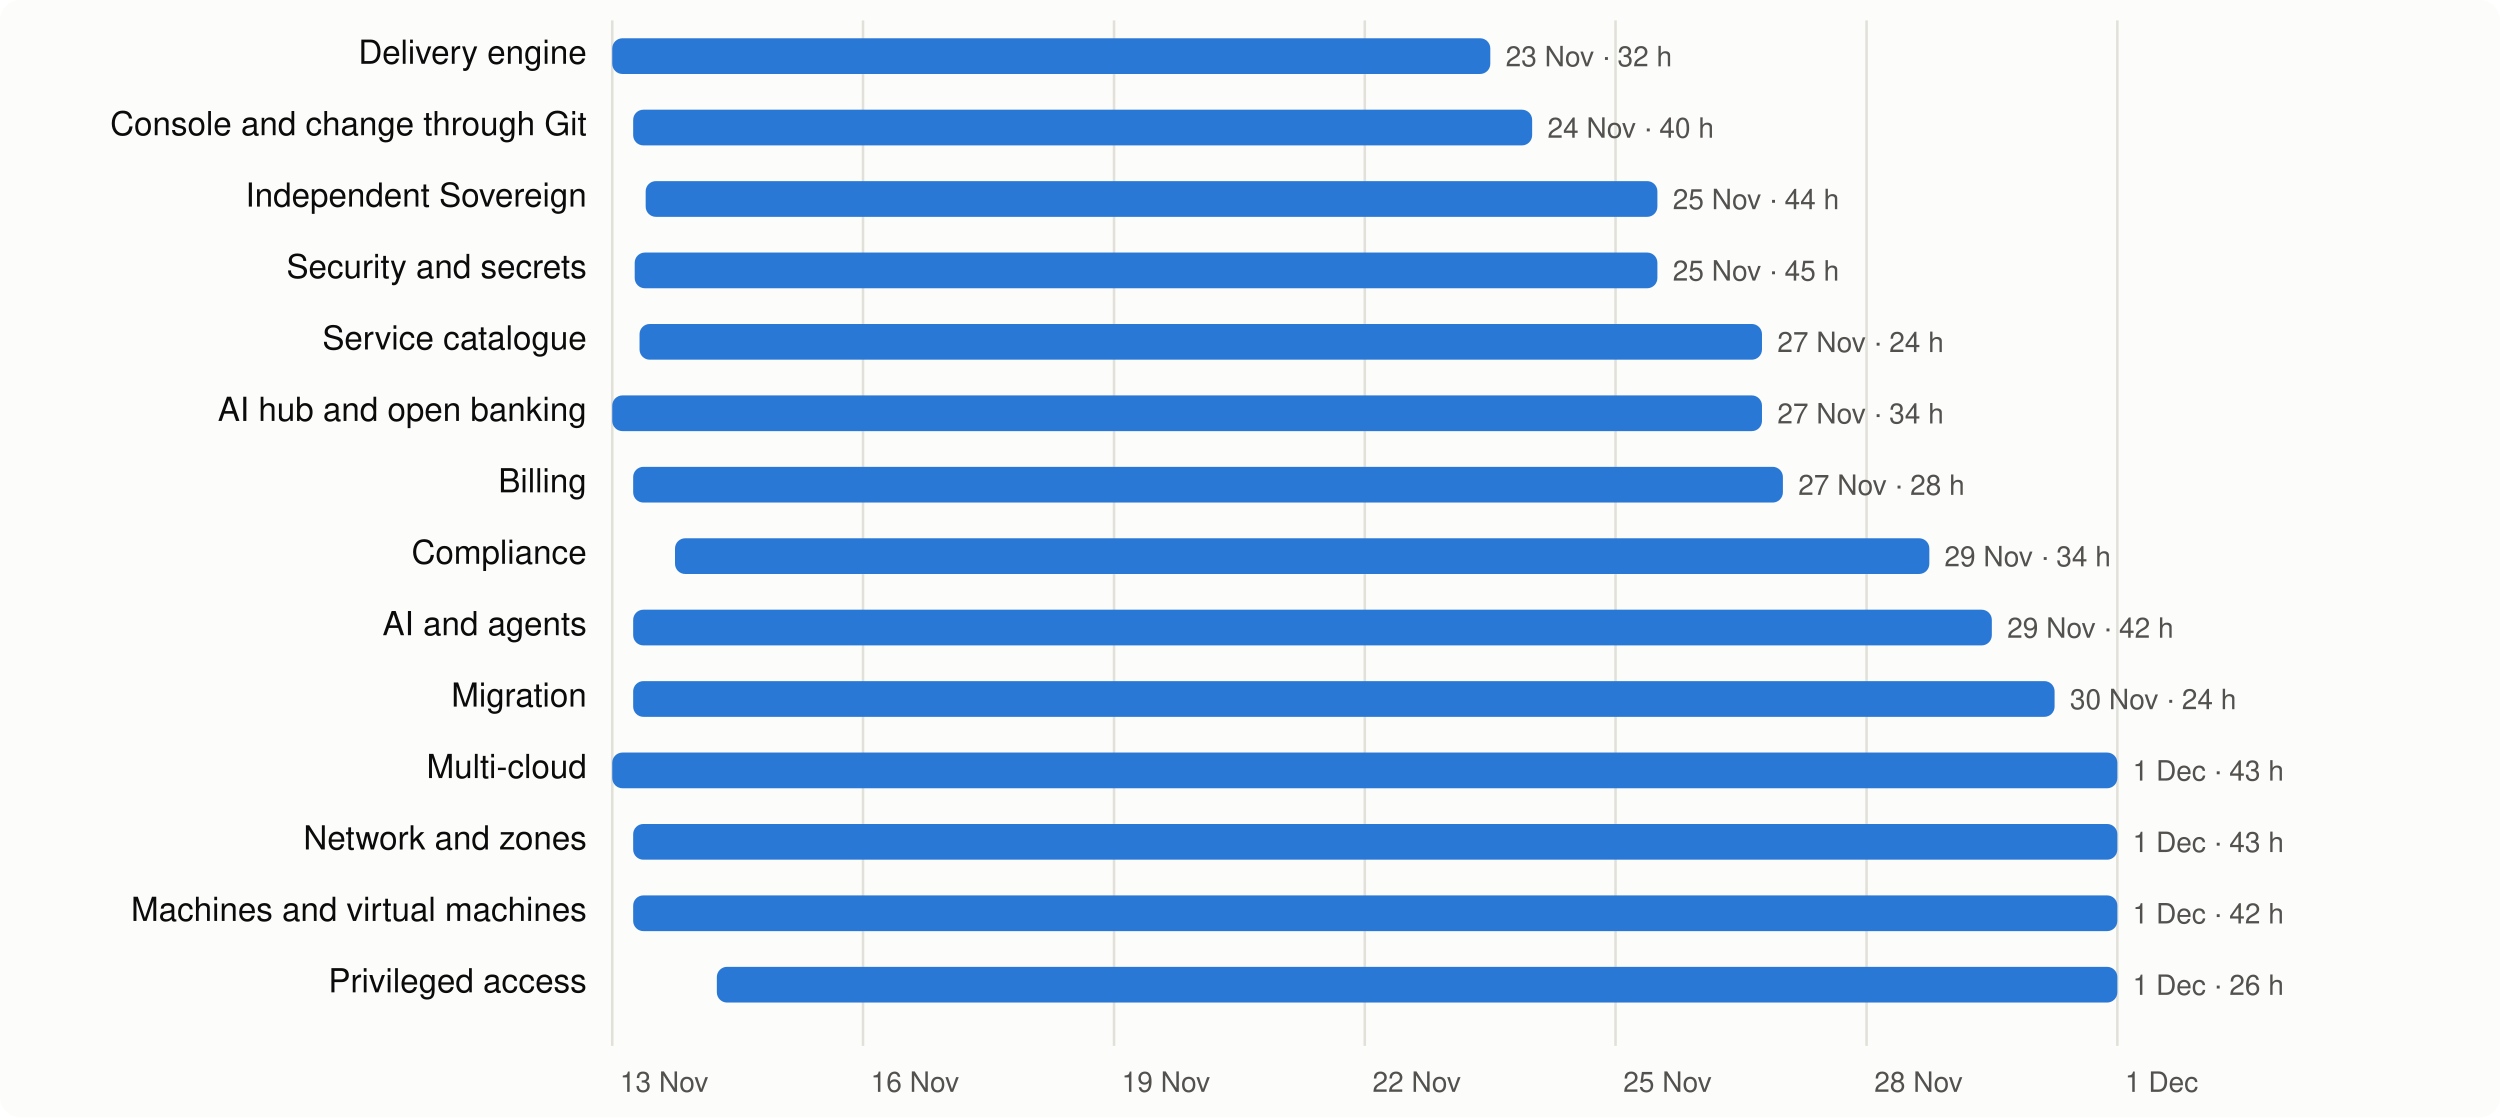
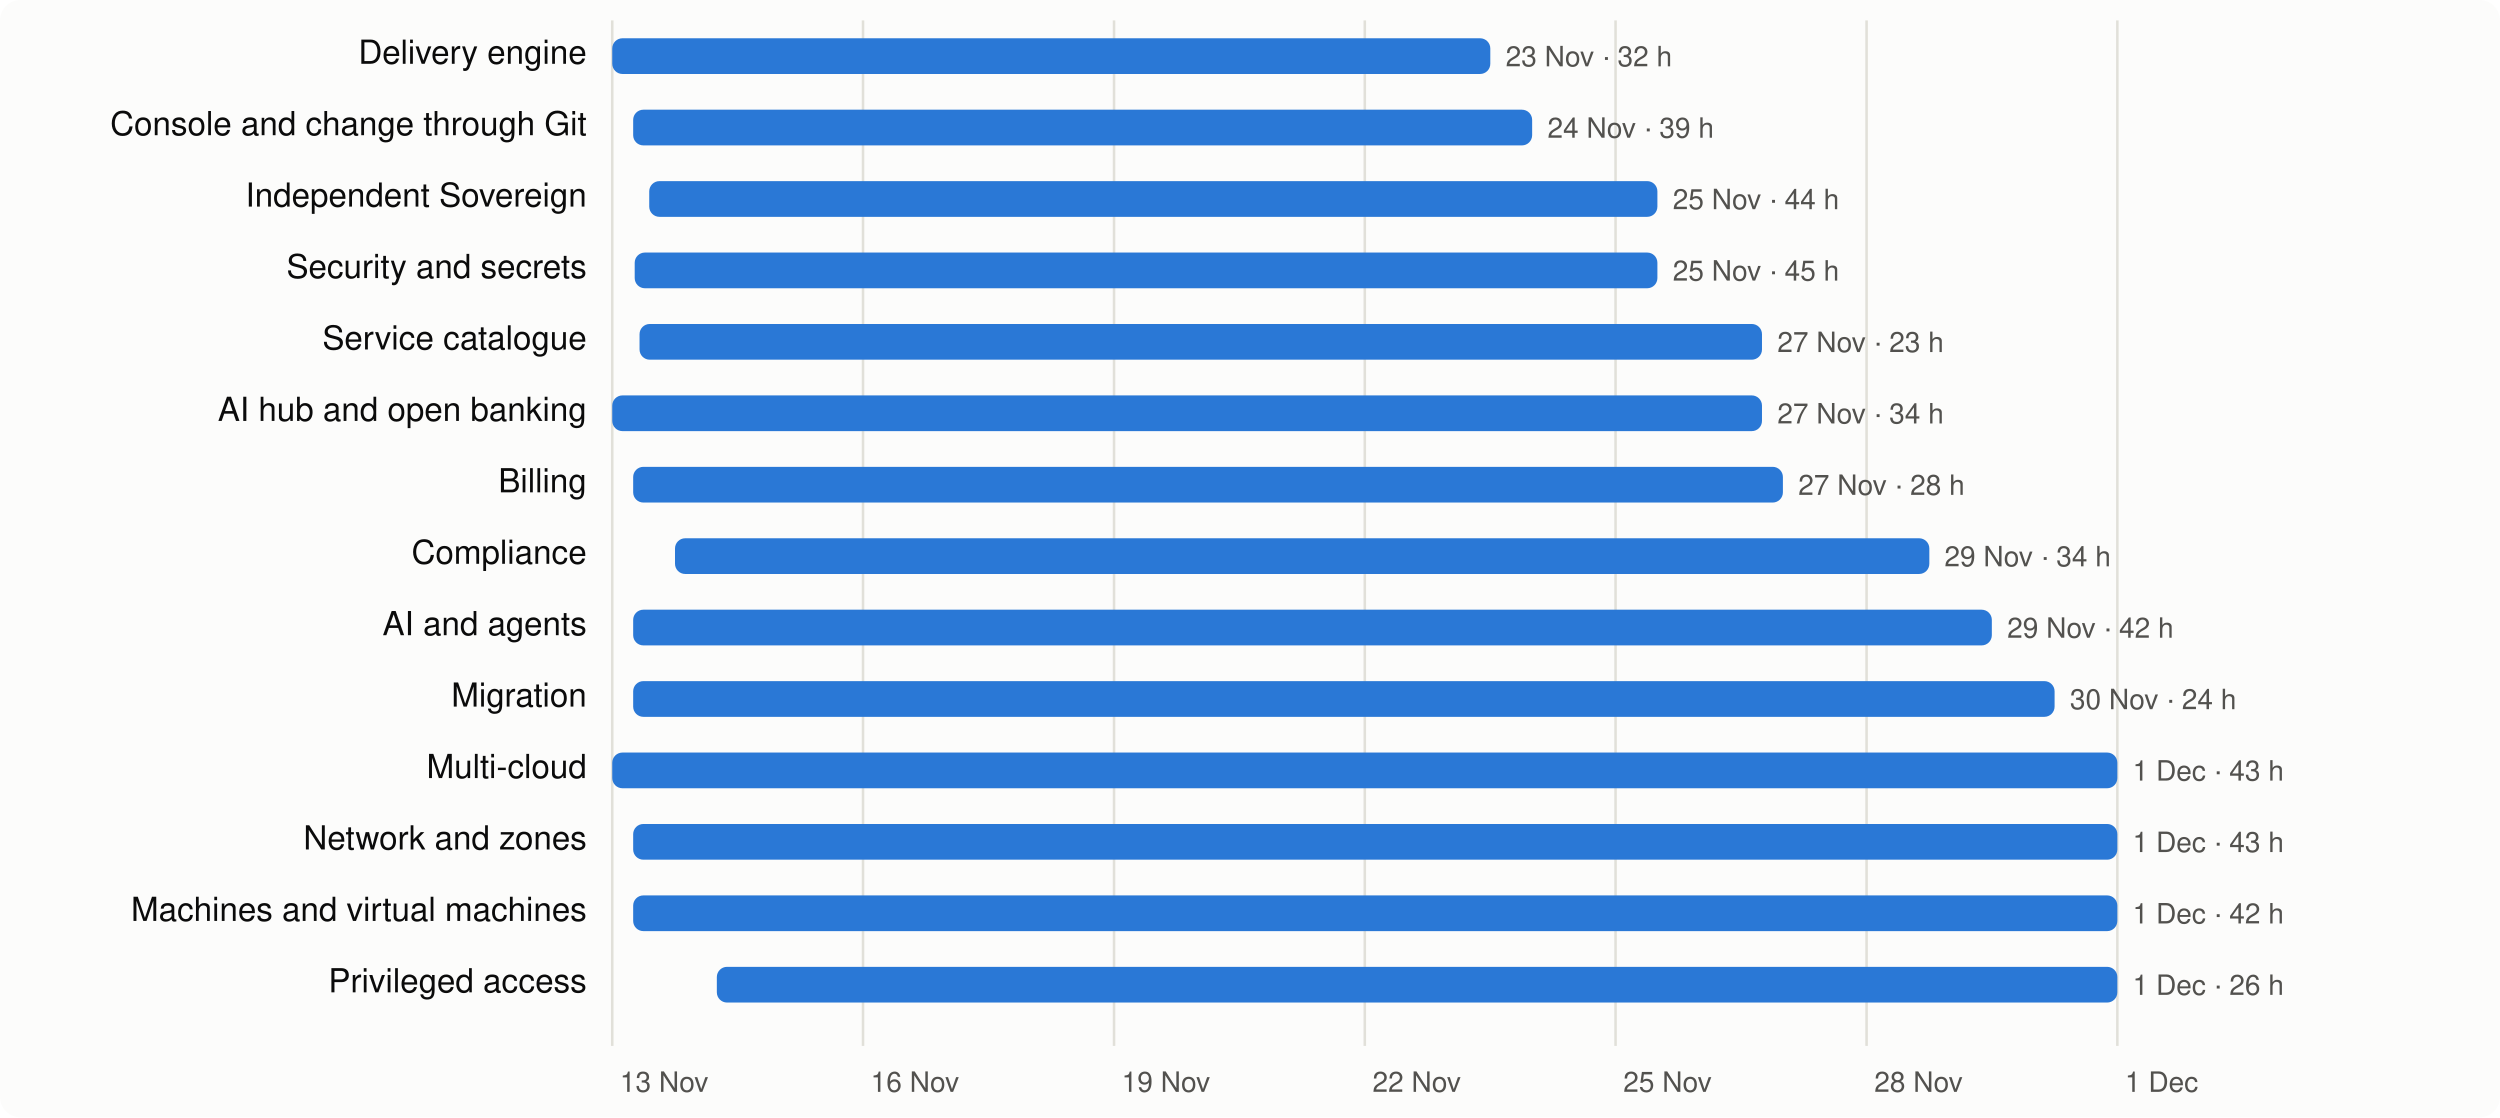
<svg xmlns="http://www.w3.org/2000/svg" viewBox="0 0 980 438" width="980" height="438" font-family="system-ui,-apple-system,Segoe UI,Helvetica,Arial,sans-serif" font-size="13">
  <rect width="980" height="438" rx="8" fill="#fcfcfb" />
  <line x1="240.0" x2="240.0" y1="8" y2="410" stroke="#e1e0d9" />
  <text x="243.0" y="428" fill="#52514e" font-size="11">13 Nov</text>
  <line x1="338.3" x2="338.3" y1="8" y2="410" stroke="#e1e0d9" />
  <text x="341.3" y="428" fill="#52514e" font-size="11">16 Nov</text>
  <line x1="436.7" x2="436.7" y1="8" y2="410" stroke="#e1e0d9" />
  <text x="439.7" y="428" fill="#52514e" font-size="11">19 Nov</text>
  <line x1="535.0" x2="535.0" y1="8" y2="410" stroke="#e1e0d9" />
  <text x="538.0" y="428" fill="#52514e" font-size="11">22 Nov</text>
  <line x1="633.3" x2="633.3" y1="8" y2="410" stroke="#e1e0d9" />
  <text x="636.3" y="428" fill="#52514e" font-size="11">25 Nov</text>
  <line x1="731.7" x2="731.7" y1="8" y2="410" stroke="#e1e0d9" />
  <text x="734.7" y="428" fill="#52514e" font-size="11">28 Nov</text>
  <line x1="830.0" x2="830.0" y1="8" y2="410" stroke="#e1e0d9" />
  <text x="833.0" y="428" fill="#52514e" font-size="11">1 Dec</text>
  <text x="230" y="25" text-anchor="end" fill="#0b0b0b">Delivery engine</text>
  <rect x="240.0" y="15" width="344.2" height="14" rx="4" fill="#2a78d6" />
  <text x="590.2" y="26" fill="#52514e" font-size="11">23 Nov · 32 h</text>
  <text x="230" y="53" text-anchor="end" fill="#0b0b0b">Console and change through Git</text>
  <rect x="248.2" y="43" width="352.4" height="14" rx="4" fill="#2a78d6" />
-   <text x="606.6" y="54" fill="#52514e" font-size="11">24 Nov · 40 h</text>
+   <text x="606.6" y="54" fill="#52514e" font-size="11">24 Nov · 39 h</text>
  <text x="230" y="81" text-anchor="end" fill="#0b0b0b">Independent Sovereign</text>
-   <rect x="253.1" y="71" width="396.6" height="14" rx="4" fill="#2a78d6" />
+   <rect x="254.5" y="71" width="395.2" height="14" rx="4" fill="#2a78d6" />
  <text x="655.7" y="82" fill="#52514e" font-size="11">25 Nov · 44 h</text>
  <text x="230" y="109" text-anchor="end" fill="#0b0b0b">Security and secrets</text>
  <rect x="248.8" y="99" width="400.9" height="14" rx="4" fill="#2a78d6" />
  <text x="655.7" y="110" fill="#52514e" font-size="11">25 Nov · 45 h</text>
  <text x="230" y="137" text-anchor="end" fill="#0b0b0b">Service catalogue</text>
  <rect x="250.7" y="127" width="440.0" height="14" rx="4" fill="#2a78d6" />
-   <text x="696.7" y="138" fill="#52514e" font-size="11">27 Nov · 24 h</text>
+   <text x="696.7" y="138" fill="#52514e" font-size="11">27 Nov · 23 h</text>
  <text x="230" y="165" text-anchor="end" fill="#0b0b0b">AI hub and open banking</text>
  <rect x="240.0" y="155" width="450.7" height="14" rx="4" fill="#2a78d6" />
  <text x="696.7" y="166" fill="#52514e" font-size="11">27 Nov · 34 h</text>
  <text x="230" y="193" text-anchor="end" fill="#0b0b0b">Billing</text>
  <rect x="248.2" y="183" width="450.7" height="14" rx="4" fill="#2a78d6" />
  <text x="704.9" y="194" fill="#52514e" font-size="11">27 Nov · 28 h</text>
  <text x="230" y="221" text-anchor="end" fill="#0b0b0b">Compliance</text>
  <rect x="264.6" y="211" width="491.7" height="14" rx="4" fill="#2a78d6" />
  <text x="762.2" y="222" fill="#52514e" font-size="11">29 Nov · 34 h</text>
  <text x="230" y="249" text-anchor="end" fill="#0b0b0b">AI and agents</text>
  <rect x="248.2" y="239" width="532.6" height="14" rx="4" fill="#2a78d6" />
  <text x="786.8" y="250" fill="#52514e" font-size="11">29 Nov · 42 h</text>
  <text x="230" y="277" text-anchor="end" fill="#0b0b0b">Migration</text>
  <rect x="248.2" y="267" width="557.2" height="14" rx="4" fill="#2a78d6" />
  <text x="811.4" y="278" fill="#52514e" font-size="11">30 Nov · 24 h</text>
  <text x="230" y="305" text-anchor="end" fill="#0b0b0b">Multi-cloud</text>
  <rect x="240.0" y="295" width="590.0" height="14" rx="4" fill="#2a78d6" />
  <text x="836.0" y="306" fill="#52514e" font-size="11">1 Dec · 43 h</text>
  <text x="230" y="333" text-anchor="end" fill="#0b0b0b">Network and zones</text>
  <rect x="248.2" y="323" width="581.8" height="14" rx="4" fill="#2a78d6" />
  <text x="836.0" y="334" fill="#52514e" font-size="11">1 Dec · 43 h</text>
  <text x="230" y="361" text-anchor="end" fill="#0b0b0b">Machines and virtual machines</text>
  <rect x="248.2" y="351" width="581.8" height="14" rx="4" fill="#2a78d6" />
  <text x="836.0" y="362" fill="#52514e" font-size="11">1 Dec · 42 h</text>
  <text x="230" y="389" text-anchor="end" fill="#0b0b0b">Privileged access</text>
  <rect x="281.0" y="379" width="549.0" height="14" rx="4" fill="#2a78d6" />
  <text x="836.0" y="390" fill="#52514e" font-size="11">1 Dec · 26 h</text>
</svg>
